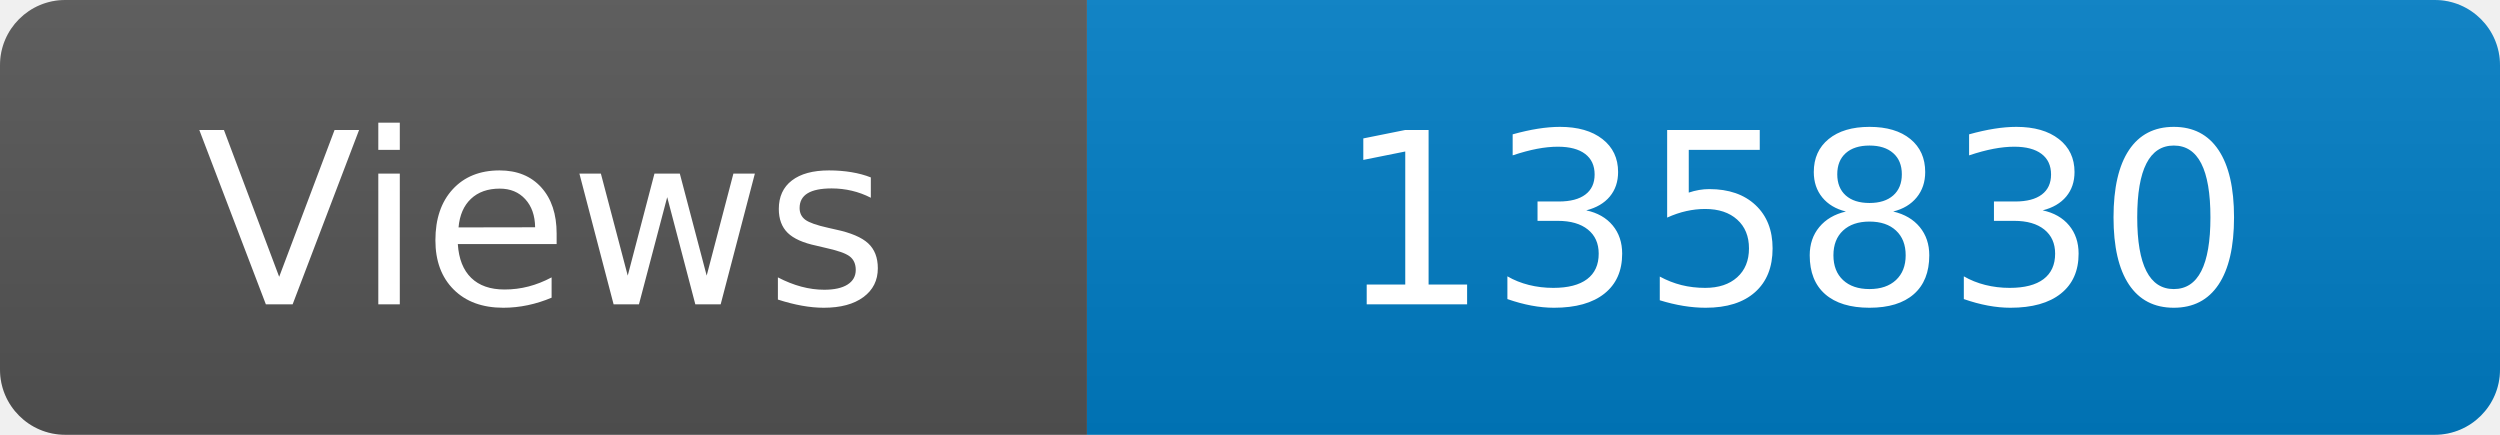
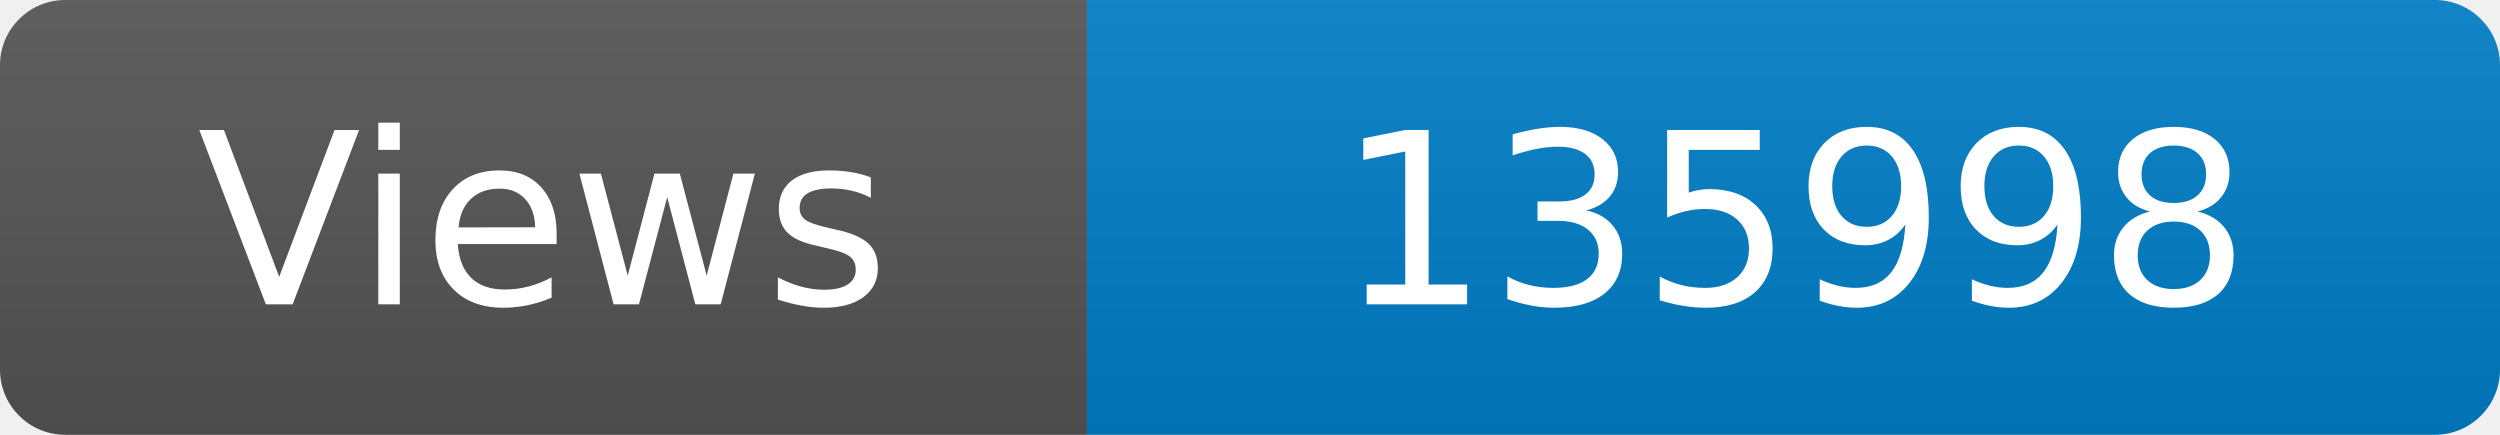
<svg xmlns="http://www.w3.org/2000/svg" width="115" height="20" role="img" aria-label="Maintained?: yes">
  <linearGradient id="s" x2="0" y2="100%">
    <stop offset="0" stop-color="#bbb" stop-opacity=".1" />
    <stop offset="1" stop-opacity=".1" />
  </linearGradient>
  <clipPath id="r">
    <rect width="115" height="20" rx="3" fill="#fff" />
  </clipPath>
  <g clip-path="url(#r)">
    <rect width="50" height="20" fill="#555" />
    <rect x="50" width="160" height="20" fill="#007ec6" />
    <rect width="115" height="20" fill="url(#s)" />
  </g>
  <g fill="#fff" text-anchor="middle" font-family="Verdana,Geneva,DejaVu Sans,sans-serif" font-size="110">
    <text x="250" y="140" transform="scale(.1)" fill="#fff">Views</text>
-     <text x="825" y="140" transform="scale(.1)" fill="#fff">135830</text>
+     <text x="825" y="140" transform="scale(.1)" fill="#fff">135998</text>
  </g>
</svg>
